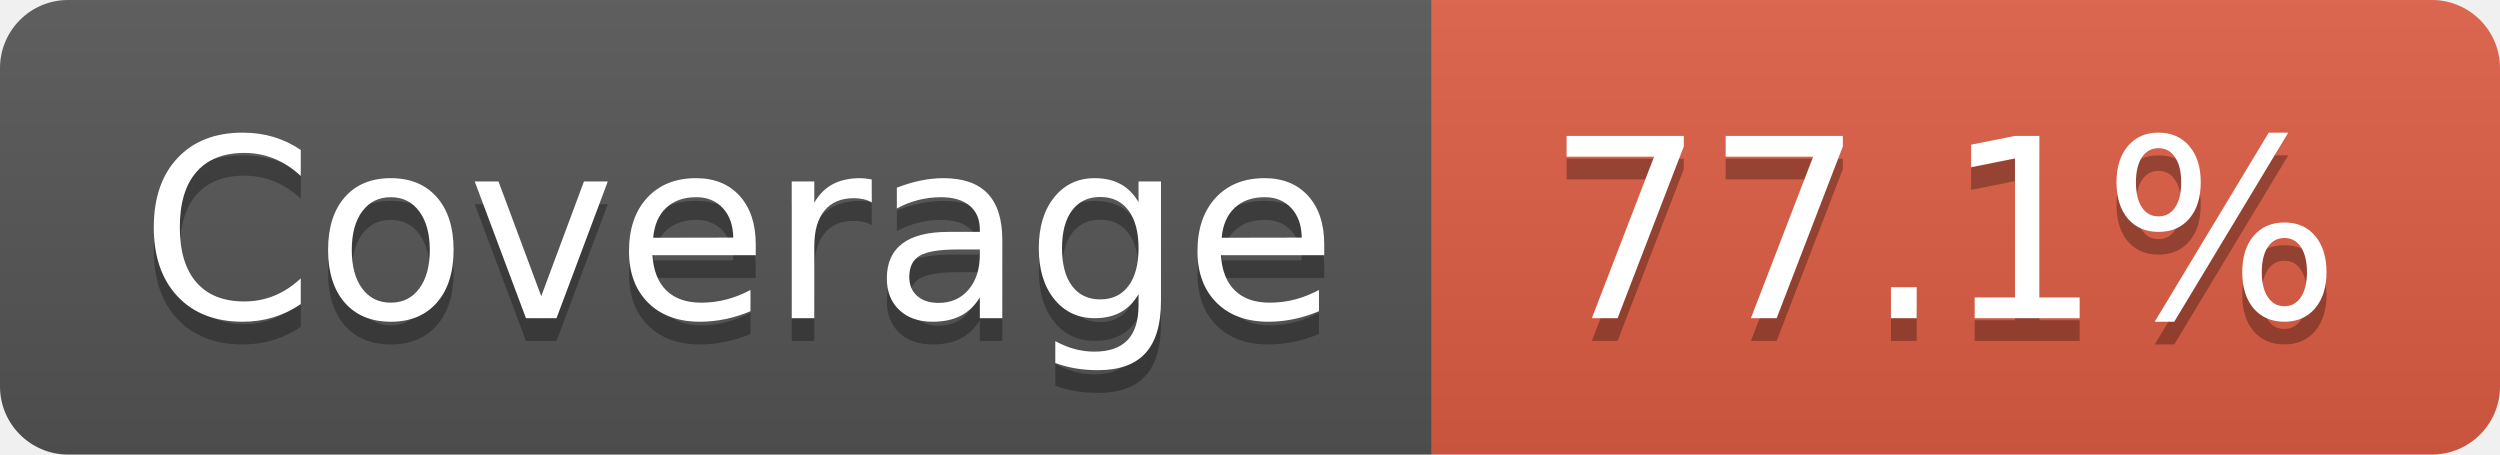
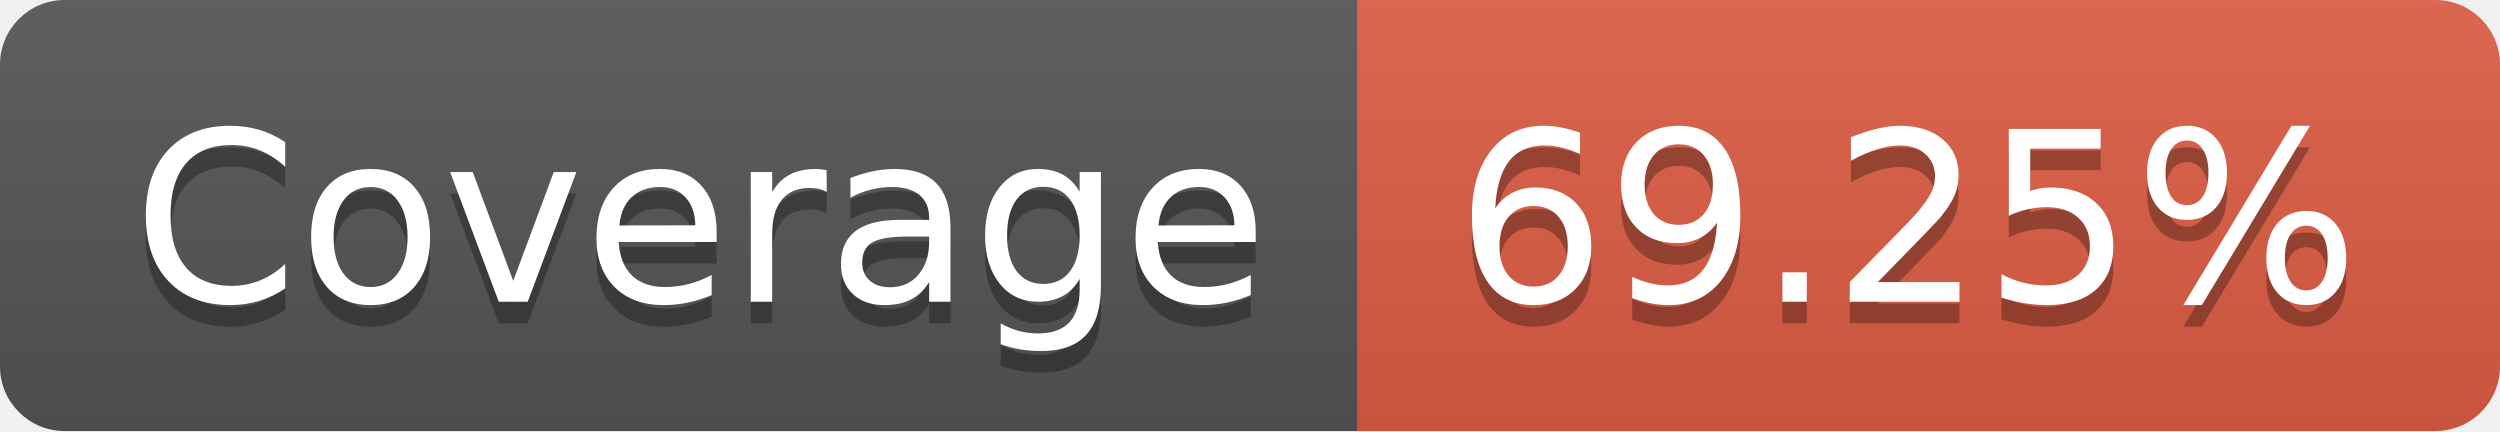
- <svg xmlns="http://www.w3.org/2000/svg" width="110" height="20" role="img" aria-label="Coverage: 77.1%">
+ <svg xmlns="http://www.w3.org/2000/svg" width="116" height="20" role="img" aria-label="Coverage: 69.25%">
  <linearGradient id="s" x2="0" y2="100%">
    <stop offset="0" stop-color="#bbb" stop-opacity=".1" />
    <stop offset="1" stop-opacity=".1" />
  </linearGradient>
  <clipPath id="r">
-     <rect width="110" height="20" rx="3" fill="#fff" />
+     <rect width="116" height="20" rx="3" fill="#fff" />
  </clipPath>
  <g clip-path="url(#r)">
    <rect width="63" height="20" fill="#555" />
-     <rect x="63" width="47" height="20" fill="#e05d44" />
-     <rect width="110" height="20" fill="url(#s)" />
+     <rect x="63" width="53" height="20" fill="#e05d44" />
+     <rect width="116" height="20" fill="url(#s)" />
  </g>
  <g fill="#fff" text-anchor="middle" font-family="Verdana,Geneva,DejaVu Sans,sans-serif" text-rendering="geometricPrecision" font-size="110">
    <text aria-hidden="true" x="325" y="150" fill="#010101" fill-opacity=".3" transform="scale(.1)" textLength="530">Coverage</text>
    <text x="325" y="140" transform="scale(.1)" fill="#fff" textLength="530">Coverage</text>
-     <text aria-hidden="true" x="855" y="150" fill="#010101" fill-opacity=".3" transform="scale(.1)" textLength="370">77.1%</text>
-     <text x="855" y="140" transform="scale(.1)" fill="#fff" textLength="370">77.1%</text>
+     <text aria-hidden="true" x="885" y="150" fill="#010101" fill-opacity=".3" transform="scale(.1)" textLength="430">69.25%</text>
+     <text x="885" y="140" transform="scale(.1)" fill="#fff" textLength="430">69.25%</text>
  </g>
</svg>
